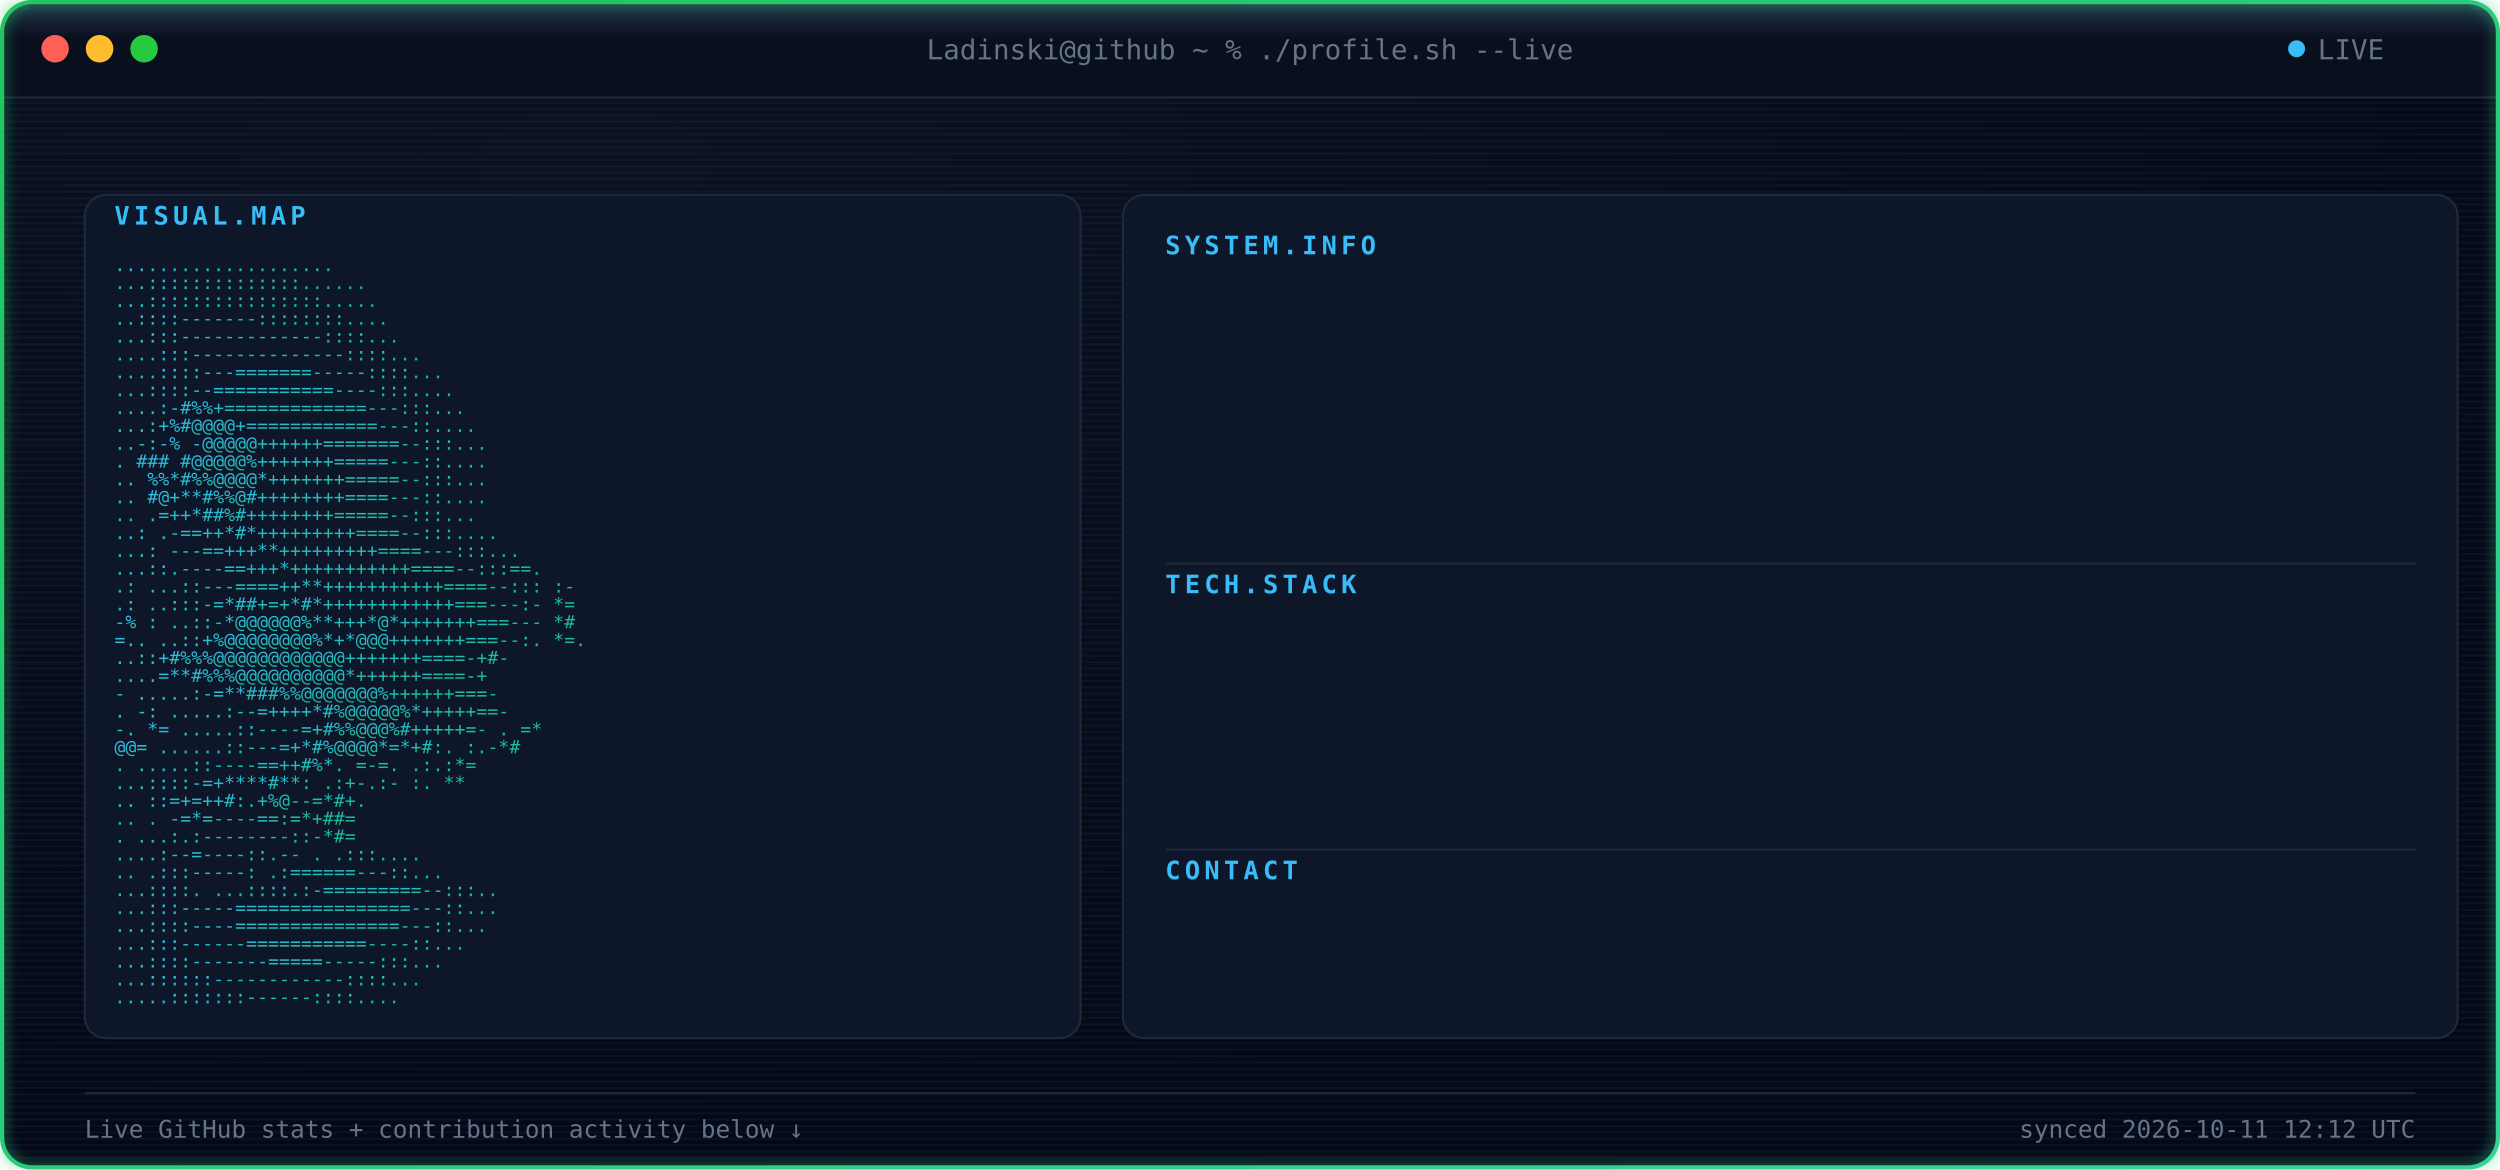
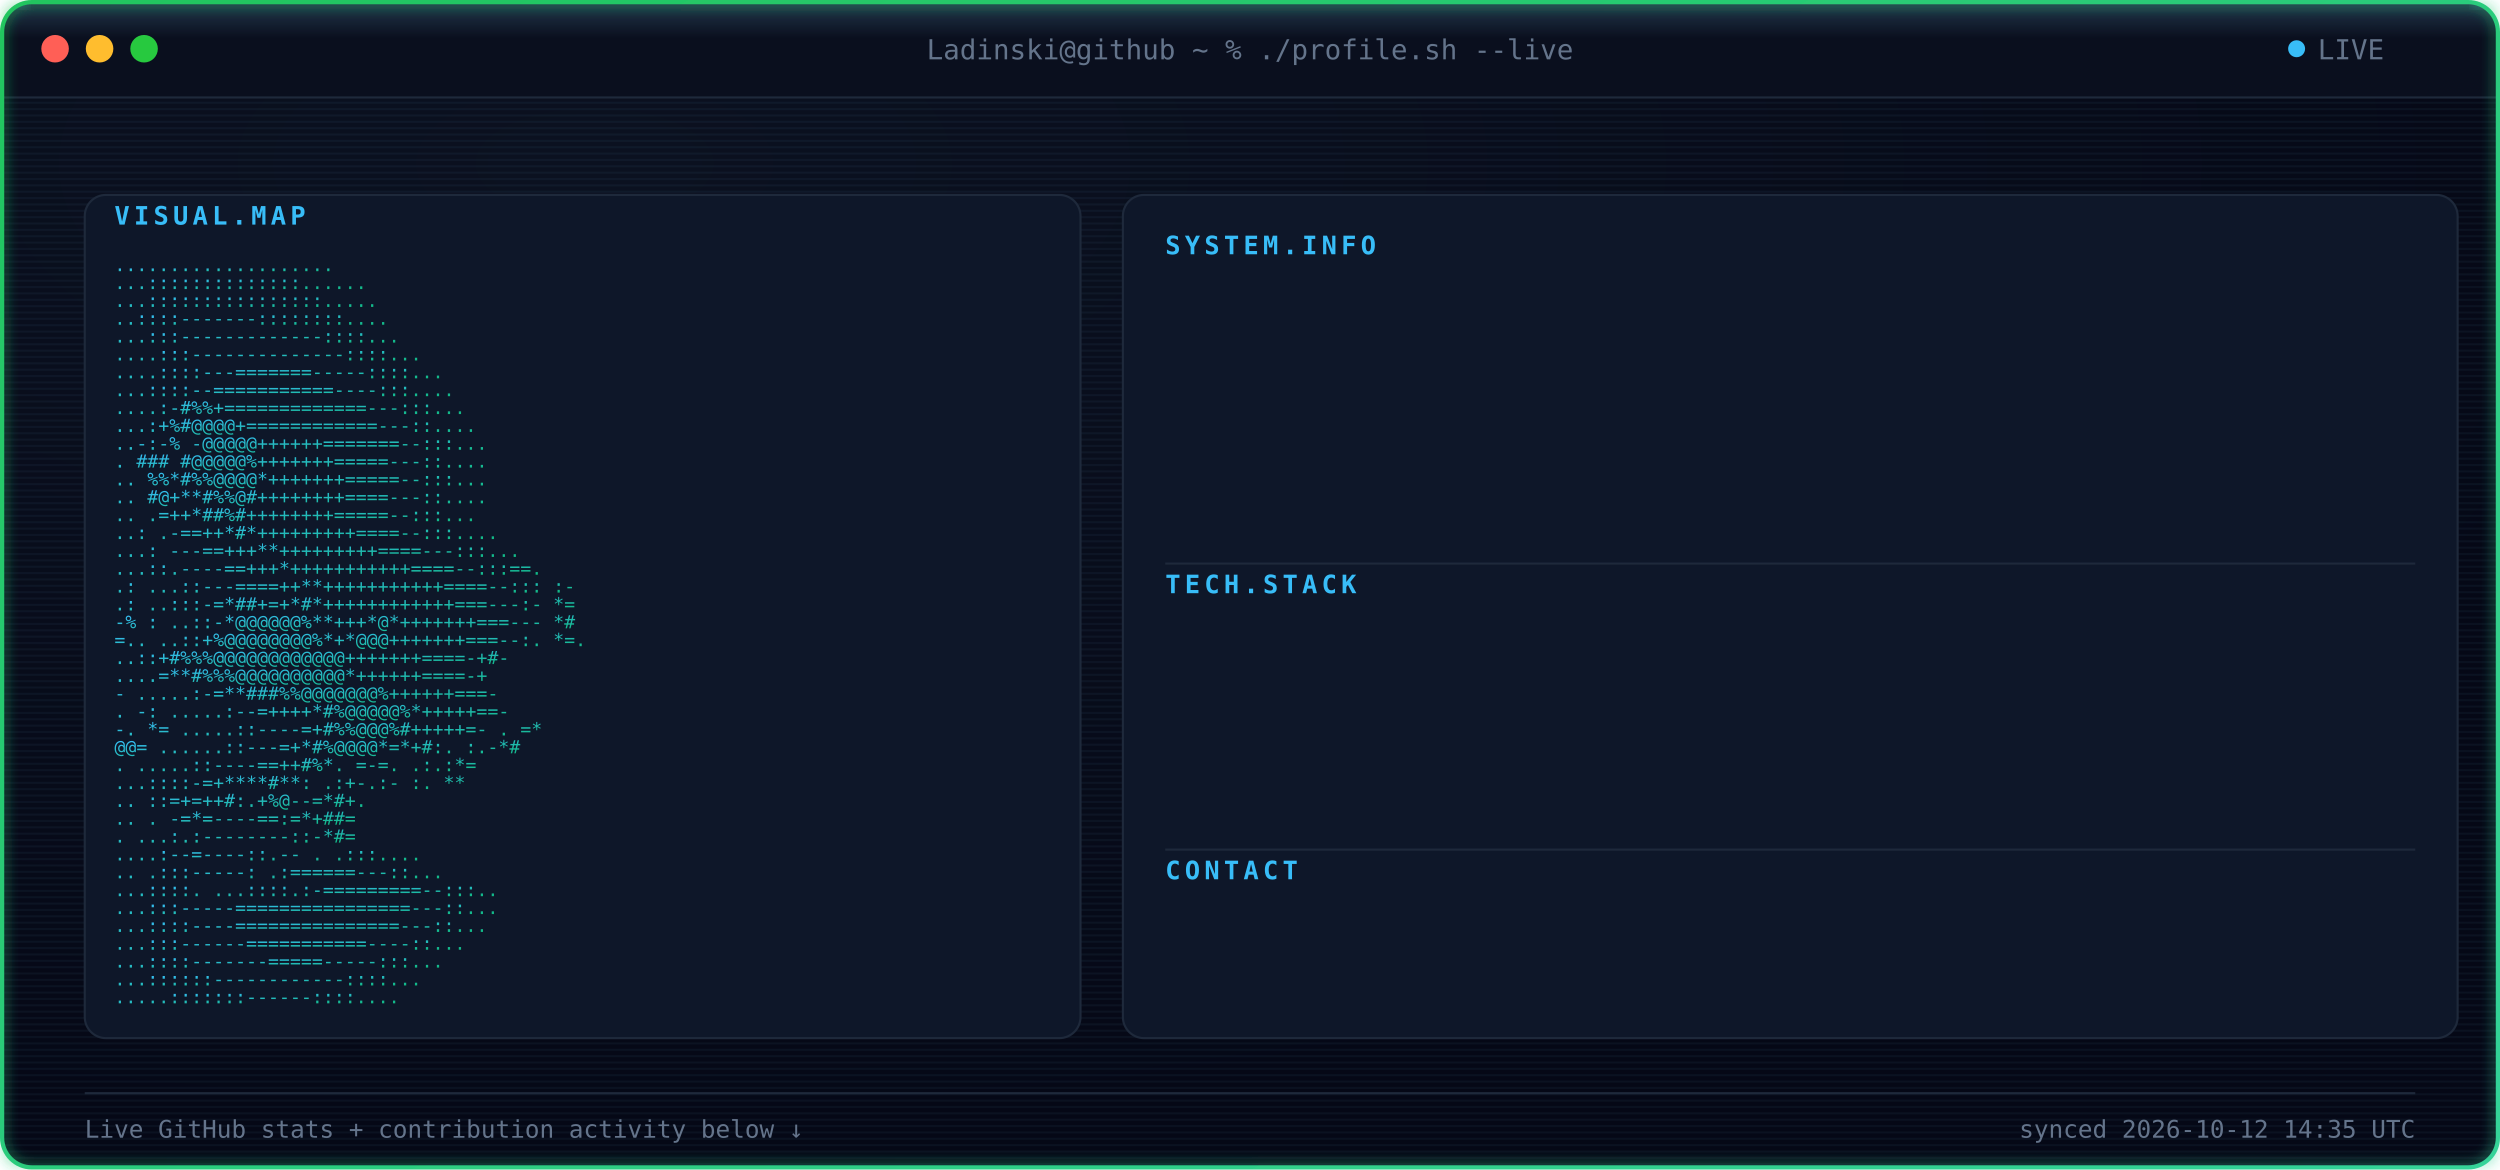
<svg xmlns="http://www.w3.org/2000/svg" width="1180" height="552" viewBox="0 0 1180 552" font-family="ui-monospace, SFMono-Regular, Menlo, Consolas, monospace">
  <defs>
    <radialGradient id="bgGlow" cx="24%" cy="14%" r="85%">
      <stop offset="0%" stop-color="#0B1120" />
      <stop offset="100%" stop-color="#050816" />
    </radialGradient>
    <linearGradient id="borderGrad" x1="0%" y1="0%" x2="100%" y2="100%">
      <stop offset="0%" stop-color="#22C55E">
        <animate attributeName="stop-color" values="#22C55E;#10B981;#34D399;#22C55E" dur="9s" repeatCount="indefinite" />
      </stop>
      <stop offset="100%" stop-color="#34D399">
        <animate attributeName="stop-color" values="#34D399;#22C55E;#10B981;#34D399" dur="9s" repeatCount="indefinite" />
      </stop>
    </linearGradient>
    <linearGradient id="asciiGrad" x1="0%" y1="0%" x2="100%" y2="100%">
      <stop offset="0%" stop-color="#38BDF8" />
      <stop offset="100%" stop-color="#10B981" />
    </linearGradient>
    <pattern id="scanlines" width="3" height="3" patternUnits="userSpaceOnUse">
      <rect width="3" height="1" fill="#7DD3FC" opacity="0.045" />
    </pattern>
    <linearGradient id="scanBeam" x1="0%" y1="0%" x2="0%" y2="100%">
      <stop offset="0%" stop-color="#7DD3FC" stop-opacity="0" />
      <stop offset="50%" stop-color="#7DD3FC" stop-opacity="0.22" />
      <stop offset="100%" stop-color="#7DD3FC" stop-opacity="0" />
    </linearGradient>
    <filter id="softGlow" x="-40%" y="-40%" width="180%" height="180%">
      <feGaussianBlur stdDeviation="3" result="blur" />
      <feMerge>
        <feMergeNode in="blur" />
        <feMergeNode in="SourceGraphic" />
      </feMerge>
    </filter>
    <clipPath id="frameClip">
      <rect x="1" y="1" width="1178" height="550" rx="14" />
    </clipPath>
    <clipPath id="r0">
      <rect x="550" y="132" width="0" height="20">
        <animate attributeName="width" from="0" to="590" dur="0.4s" begin="0.9s" fill="freeze" calcMode="spline" keySplines="0.3 0 0.2 1" />
      </rect>
    </clipPath>
    <clipPath id="r1">
      <rect x="550" y="157" width="0" height="20">
        <animate attributeName="width" from="0" to="590" dur="0.4s" begin="0.98s" fill="freeze" calcMode="spline" keySplines="0.3 0 0.2 1" />
      </rect>
    </clipPath>
    <clipPath id="r2">
      <rect x="550" y="182" width="0" height="20">
        <animate attributeName="width" from="0" to="590" dur="0.4s" begin="1.06s" fill="freeze" calcMode="spline" keySplines="0.3 0 0.2 1" />
      </rect>
    </clipPath>
    <clipPath id="r3">
      <rect x="550" y="207" width="0" height="20">
        <animate attributeName="width" from="0" to="590" dur="0.4s" begin="1.14s" fill="freeze" calcMode="spline" keySplines="0.3 0 0.2 1" />
      </rect>
    </clipPath>
    <clipPath id="r4">
      <rect x="550" y="232" width="0" height="20">
        <animate attributeName="width" from="0" to="590" dur="0.4s" begin="1.22s" fill="freeze" calcMode="spline" keySplines="0.3 0 0.2 1" />
      </rect>
    </clipPath>
    <clipPath id="r5">
      <rect x="550" y="292" width="0" height="20">
        <animate attributeName="width" from="0" to="590" dur="0.4s" begin="1.3s" fill="freeze" calcMode="spline" keySplines="0.3 0 0.2 1" />
      </rect>
    </clipPath>
    <clipPath id="r6">
      <rect x="550" y="317" width="0" height="20">
        <animate attributeName="width" from="0" to="590" dur="0.4s" begin="1.38s" fill="freeze" calcMode="spline" keySplines="0.3 0 0.2 1" />
      </rect>
    </clipPath>
    <clipPath id="r7">
      <rect x="550" y="342" width="0" height="20">
        <animate attributeName="width" from="0" to="590" dur="0.4s" begin="1.46s" fill="freeze" calcMode="spline" keySplines="0.3 0 0.2 1" />
      </rect>
    </clipPath>
    <clipPath id="r8">
      <rect x="550" y="367" width="0" height="20">
        <animate attributeName="width" from="0" to="590" dur="0.4s" begin="1.54s" fill="freeze" calcMode="spline" keySplines="0.3 0 0.2 1" />
      </rect>
    </clipPath>
    <clipPath id="r9">
      <rect x="550" y="427" width="0" height="20">
        <animate attributeName="width" from="0" to="590" dur="0.4s" begin="1.62s" fill="freeze" calcMode="spline" keySplines="0.3 0 0.2 1" />
      </rect>
    </clipPath>
    <style>

    .term-label {
      fill: #64748B;
      font-size: 13px;
    }


    .panel-title {
      fill: #38BDF8;
      font-size: 12px;
      font-weight: 700;
      letter-spacing: 2px;
    }


    .kv-label {
      fill: #38BDF8;
      font-size: 13px;
      font-weight: 600;
    }


    .kv-dots {
      fill: #1E293B;
      font-size: 13px;
    }


    .kv-value {
      fill: #E2E8F0;
      font-size: 13px;
    }


    .ascii-row {
      fill: url(#asciiGrad);
      font-size: 8.6px;
      white-space: pre;
    }


    .divider {
      stroke: #1E293B;
      stroke-width: 1;
    }


    .foot {
      fill: #64748B;
      font-size: 11.5px;
    }

  </style>
  </defs>
  <g clip-path="url(#frameClip)">
    <rect x="0" y="0" width="1180" height="552" fill="url(#bgGlow)" />
    <rect x="0" y="0" width="1180" height="552" fill="url(#scanlines)" />
    <rect x="0" y="0" width="1180" height="46" fill="#0A0F1E" />
    <line x1="0" y1="46" x2="1180" y2="46" stroke="#1E293B" stroke-width="1" />
    <circle cx="26" cy="23" r="6.5" fill="#FF5F56" />
    <circle cx="47" cy="23" r="6.5" fill="#FFBD2E" />
    <circle cx="68" cy="23" r="6.5" fill="#27C93F" />
    <text x="590" y="28" text-anchor="middle" class="term-label">
    Ladinski@github ~ % ./profile.sh --live
  </text>
    <circle cx="1084" cy="23" r="4" fill="#38BDF8">
      <animate attributeName="opacity" values="1;0.25;1" dur="1.6s" repeatCount="indefinite" />
    </circle>
    <text x="1094" y="28" class="term-label">
    LIVE
  </text>
    <rect x="40" y="92" width="470" height="398" rx="10" fill="#0E1729" stroke="#1E293B" stroke-width="1" />
    <text x="54" y="106" class="panel-title">
    VISUAL.MAP
  </text>
    <g transform="translate(0,10)">
      <text x="54" y="118" textLength="442" lengthAdjust="spacingAndGlyphs" class="ascii-row">
                                   ....................           
          </text>
      <text x="54" y="126.429" textLength="442" lengthAdjust="spacingAndGlyphs" class="ascii-row">
                                  ...::::::::::::::......         
          </text>
      <text x="54" y="134.857" textLength="442" lengthAdjust="spacingAndGlyphs" class="ascii-row">
                                  ...::::::::::::::::.....        
          </text>
      <text x="54" y="143.286" textLength="442" lengthAdjust="spacingAndGlyphs" class="ascii-row">
                                  ..::::-------::::::::....       
          </text>
      <text x="54" y="151.714" textLength="442" lengthAdjust="spacingAndGlyphs" class="ascii-row">
                                 ...:::-------------::::...       
          </text>
      <text x="54" y="160.143" textLength="442" lengthAdjust="spacingAndGlyphs" class="ascii-row">
                                ....:::--------------::::...      
          </text>
      <text x="54" y="168.571" textLength="442" lengthAdjust="spacingAndGlyphs" class="ascii-row">
                               ....::::---=======-----::::...     
          </text>
      <text x="54" y="177" textLength="442" lengthAdjust="spacingAndGlyphs" class="ascii-row">
                               ...::::--===========----:::....    
          </text>
      <text x="54" y="185.429" textLength="442" lengthAdjust="spacingAndGlyphs" class="ascii-row">
                              ....:-#%%+=============---:::...    
          </text>
      <text x="54" y="193.857" textLength="442" lengthAdjust="spacingAndGlyphs" class="ascii-row">
                              ...:+%#@@@@+============---::....   
          </text>
      <text x="54" y="202.286" textLength="442" lengthAdjust="spacingAndGlyphs" class="ascii-row">
                             ..-:-% -@@@@@++++++=======--:::...   
          </text>
      <text x="54" y="210.714" textLength="442" lengthAdjust="spacingAndGlyphs" class="ascii-row">
                             .  ### #@@@@@%+++++++=====---::....  
          </text>
      <text x="54" y="219.143" textLength="442" lengthAdjust="spacingAndGlyphs" class="ascii-row">
                            ..   %%*#%%@@@@*+++++++=====--:::...  
          </text>
      <text x="54" y="227.571" textLength="442" lengthAdjust="spacingAndGlyphs" class="ascii-row">
                            ..    #@+**#%%@#++++++++====---::.... 
          </text>
      <text x="54" y="236" textLength="442" lengthAdjust="spacingAndGlyphs" class="ascii-row">
                            ..     .=++*##%#++++++++=====--:::... 
          </text>
      <text x="54" y="244.429" textLength="442" lengthAdjust="spacingAndGlyphs" class="ascii-row">
                            ..:    .-==++*#*+++++++++====--:::....
          </text>
      <text x="54" y="252.857" textLength="442" lengthAdjust="spacingAndGlyphs" class="ascii-row">
                           ...:   ---==+++**+++++++++====---:::...
          </text>
      <text x="54" y="261.286" textLength="442" lengthAdjust="spacingAndGlyphs" class="ascii-row">
                           ...::.----==+++*+++++++++++====--:::==.
          </text>
      <text x="54" y="269.714" textLength="442" lengthAdjust="spacingAndGlyphs" class="ascii-row">
                 .:        ...::---====++**+++++++++++====--::: :-
          </text>
      <text x="54" y="278.143" textLength="442" lengthAdjust="spacingAndGlyphs" class="ascii-row">
                  .:       ..:::-=*##+=+*#*++++++++++++===---:- *=
          </text>
      <text x="54" y="286.571" textLength="442" lengthAdjust="spacingAndGlyphs" class="ascii-row">
                  -%  :    ..::-*@@@@@@%**+++*@*+++++++===---   *#
          </text>
      <text x="54" y="295" textLength="442" lengthAdjust="spacingAndGlyphs" class="ascii-row">
                   =..     ..::+%@@@@@@@@%*+*@@@+++++++===--:. *=.
          </text>
      <text x="54" y="303.429" textLength="442" lengthAdjust="spacingAndGlyphs" class="ascii-row">
                           ..::+#%%%@@@@@@@@@@@@+++++++====-+#-   
          </text>
      <text x="54" y="311.857" textLength="442" lengthAdjust="spacingAndGlyphs" class="ascii-row">
                           ....=**#%%%@@@@@@@@@@*++++++====-+     
          </text>
      <text x="54" y="320.286" textLength="442" lengthAdjust="spacingAndGlyphs" class="ascii-row">
                       -  .....:-=**###%%@@@@@@@%++++++===-       
          </text>
      <text x="54" y="328.714" textLength="442" lengthAdjust="spacingAndGlyphs" class="ascii-row">
                  .    -:  .....:--=++++*#%@@@@@%*+++++==-        
          </text>
      <text x="54" y="337.143" textLength="442" lengthAdjust="spacingAndGlyphs" class="ascii-row">
                  -.    *=   .....::----=+#%%@@@%#+++++=-     . =*
          </text>
      <text x="54" y="345.571" textLength="442" lengthAdjust="spacingAndGlyphs" class="ascii-row">
                        @@=   ......::---=+*#%@@@@*=*+#:.    :.-*#
          </text>
      <text x="54" y="354" textLength="442" lengthAdjust="spacingAndGlyphs" class="ascii-row">
                          .    .....::----==++#%*. =-=.     .:.:*=
          </text>
      <text x="54" y="362.429" textLength="442" lengthAdjust="spacingAndGlyphs" class="ascii-row">
                                ...::::-=+****#**: .:+-.:-  :.  **
          </text>
      <text x="54" y="370.857" textLength="442" lengthAdjust="spacingAndGlyphs" class="ascii-row">
                            ..      ::=+=++#:.+%@--=*#+.          
          </text>
      <text x="54" y="379.286" textLength="442" lengthAdjust="spacingAndGlyphs" class="ascii-row">
                   ..           .   -=*=----==:=*+##=             
          </text>
      <text x="54" y="387.714" textLength="442" lengthAdjust="spacingAndGlyphs" class="ascii-row">
                           .    ...:.:--------::-*#=              
          </text>
      <text x="54" y="396.143" textLength="442" lengthAdjust="spacingAndGlyphs" class="ascii-row">
                                  ....:--=----::.--   .   .:::....
          </text>
      <text x="54" y="404.571" textLength="442" lengthAdjust="spacingAndGlyphs" class="ascii-row">
                             ..      .:::-----:   .:======---::...
          </text>
      <text x="54" y="413" textLength="442" lengthAdjust="spacingAndGlyphs" class="ascii-row">
                             ...::::.  ...::::.:-=========--:::.. 
          </text>
      <text x="54" y="421.429" textLength="442" lengthAdjust="spacingAndGlyphs" class="ascii-row">
                              ...:::-----================---::... 
          </text>
      <text x="54" y="429.857" textLength="442" lengthAdjust="spacingAndGlyphs" class="ascii-row">
                              ...::::----===============---::...  
          </text>
      <text x="54" y="438.286" textLength="442" lengthAdjust="spacingAndGlyphs" class="ascii-row">
                               ...:::------===========----::...   
          </text>
      <text x="54" y="446.714" textLength="442" lengthAdjust="spacingAndGlyphs" class="ascii-row">
                                ...::::-------=====-----:::...    
          </text>
      <text x="54" y="455.143" textLength="442" lengthAdjust="spacingAndGlyphs" class="ascii-row">
                                 ...::::::------------::::...     
          </text>
      <text x="54" y="463.571" textLength="442" lengthAdjust="spacingAndGlyphs" class="ascii-row">
                                  .....:::::::------::::....      
          </text>
    </g>
    <rect x="530" y="92" width="630" height="398" rx="10" fill="#0E1729" stroke="#1E293B" stroke-width="1" />
    <text x="550" y="120" class="panel-title">
          SYSTEM.INFO
        </text>
    <g clip-path="url(#r0)">
      <text x="550" y="146" class="kv-label">
                Name:
              </text>
      <text x="585.5" y="146" class="kv-dots">
                .............
              </text>
      <text x="1140" y="146" text-anchor="end" class="kv-value">
                Borjan Ladinski
              </text>
    </g>
    <g clip-path="url(#r1)">
      <text x="550" y="171" class="kv-label">
                Role:
              </text>
      <text x="585.5" y="171" class="kv-dots">
                .............
              </text>
      <text x="1140" y="171" text-anchor="end" class="kv-value">
                AI Engineer
              </text>
    </g>
    <g clip-path="url(#r2)">
      <text x="550" y="196" class="kv-label">
                Focus:
              </text>
      <text x="592.6" y="196" class="kv-dots">
                ............
              </text>
      <text x="1140" y="196" text-anchor="end" class="kv-value">
                AI systems &amp; intelligent applications
              </text>
    </g>
    <g clip-path="url(#r3)">
      <text x="550" y="221" class="kv-label">
                Specialty:
              </text>
      <text x="621" y="221" class="kv-dots">
                ........
              </text>
      <text x="1140" y="221" text-anchor="end" class="kv-value">
                Applied AI &amp; Backend Engineering
              </text>
    </g>
    <g clip-path="url(#r4)">
      <text x="550" y="246" class="kv-label">
                Status:
              </text>
      <text x="599.7" y="246" class="kv-dots">
                ...........
              </text>
      <text x="1140" y="246" text-anchor="end" class="kv-value">
                Building &amp; learning
              </text>
    </g>
    <line x1="550" y1="266" x2="1140" y2="266" class="divider" />
    <text x="550" y="280" class="panel-title">
          TECH.STACK
        </text>
    <g clip-path="url(#r5)">
      <text x="550" y="306" class="kv-label">
                Language:
              </text>
      <text x="613.9" y="306" class="kv-dots">
                .........
              </text>
      <text x="1140" y="306" text-anchor="end" class="kv-value">
                Python
              </text>
    </g>
    <g clip-path="url(#r6)">
      <text x="550" y="331" class="kv-label">
                Backend:
              </text>
      <text x="606.8" y="331" class="kv-dots">
                ..........
              </text>
      <text x="1140" y="331" text-anchor="end" class="kv-value">
                FastAPI
              </text>
    </g>
    <g clip-path="url(#r7)">
      <text x="550" y="356" class="kv-label">
                AI / ML:
              </text>
      <text x="606.8" y="356" class="kv-dots">
                ..........
              </text>
      <text x="1140" y="356" text-anchor="end" class="kv-value">
                PyTorch · Hugging Face
              </text>
    </g>
    <g clip-path="url(#r8)">
      <text x="550" y="381" class="kv-label">
                Tools:
              </text>
      <text x="592.6" y="381" class="kv-dots">
                ............
              </text>
      <text x="1140" y="381" text-anchor="end" class="kv-value">
                Docker · Git · GitHub Actions
              </text>
    </g>
    <line x1="550" y1="401" x2="1140" y2="401" class="divider" />
    <text x="550" y="415" class="panel-title">
          CONTACT
        </text>
    <g clip-path="url(#r9)">
      <text x="550" y="441" class="kv-label">
                GitHub:
              </text>
      <text x="599.7" y="441" class="kv-dots">
                ...........
              </text>
      <text x="1140" y="441" text-anchor="end" class="kv-value">
                Ladinski · 35 repos · 1 followers
              </text>
    </g>
    <line x1="40" y1="516" x2="1140" y2="516" stroke="#1E293B" stroke-width="1" />
    <text x="40" y="537" class="foot">
    Live GitHub stats + contribution activity below ↓
  </text>
    <text x="1140" y="537" text-anchor="end" class="foot">
-     synced 2026-10-11 12:12 UTC
+     synced 2026-10-12 14:35 UTC
  </text>
    <g>
      <animateTransform attributeName="transform" type="translate" values="         0,-30;         0,582       " dur="7s" repeatCount="indefinite" />
      <rect x="0" y="-18" width="1180" height="36" fill="url(#scanBeam)" />
      <line x1="0" y1="0" x2="1180" y2="0" stroke="#7DD3FC" stroke-width="1.5" opacity="0.95" />
      <circle cx="10" cy="0" r="2.5" fill="#7DD3FC" filter="url(#softGlow)" />
      <circle cx="1170" cy="0" r="2.5" fill="#7DD3FC" filter="url(#softGlow)" />
    </g>
  </g>
  <rect x="1" y="1" width="1178" height="550" rx="14" fill="none" stroke="url(#borderGrad)" stroke-width="2" filter="url(#softGlow)" />
</svg>
